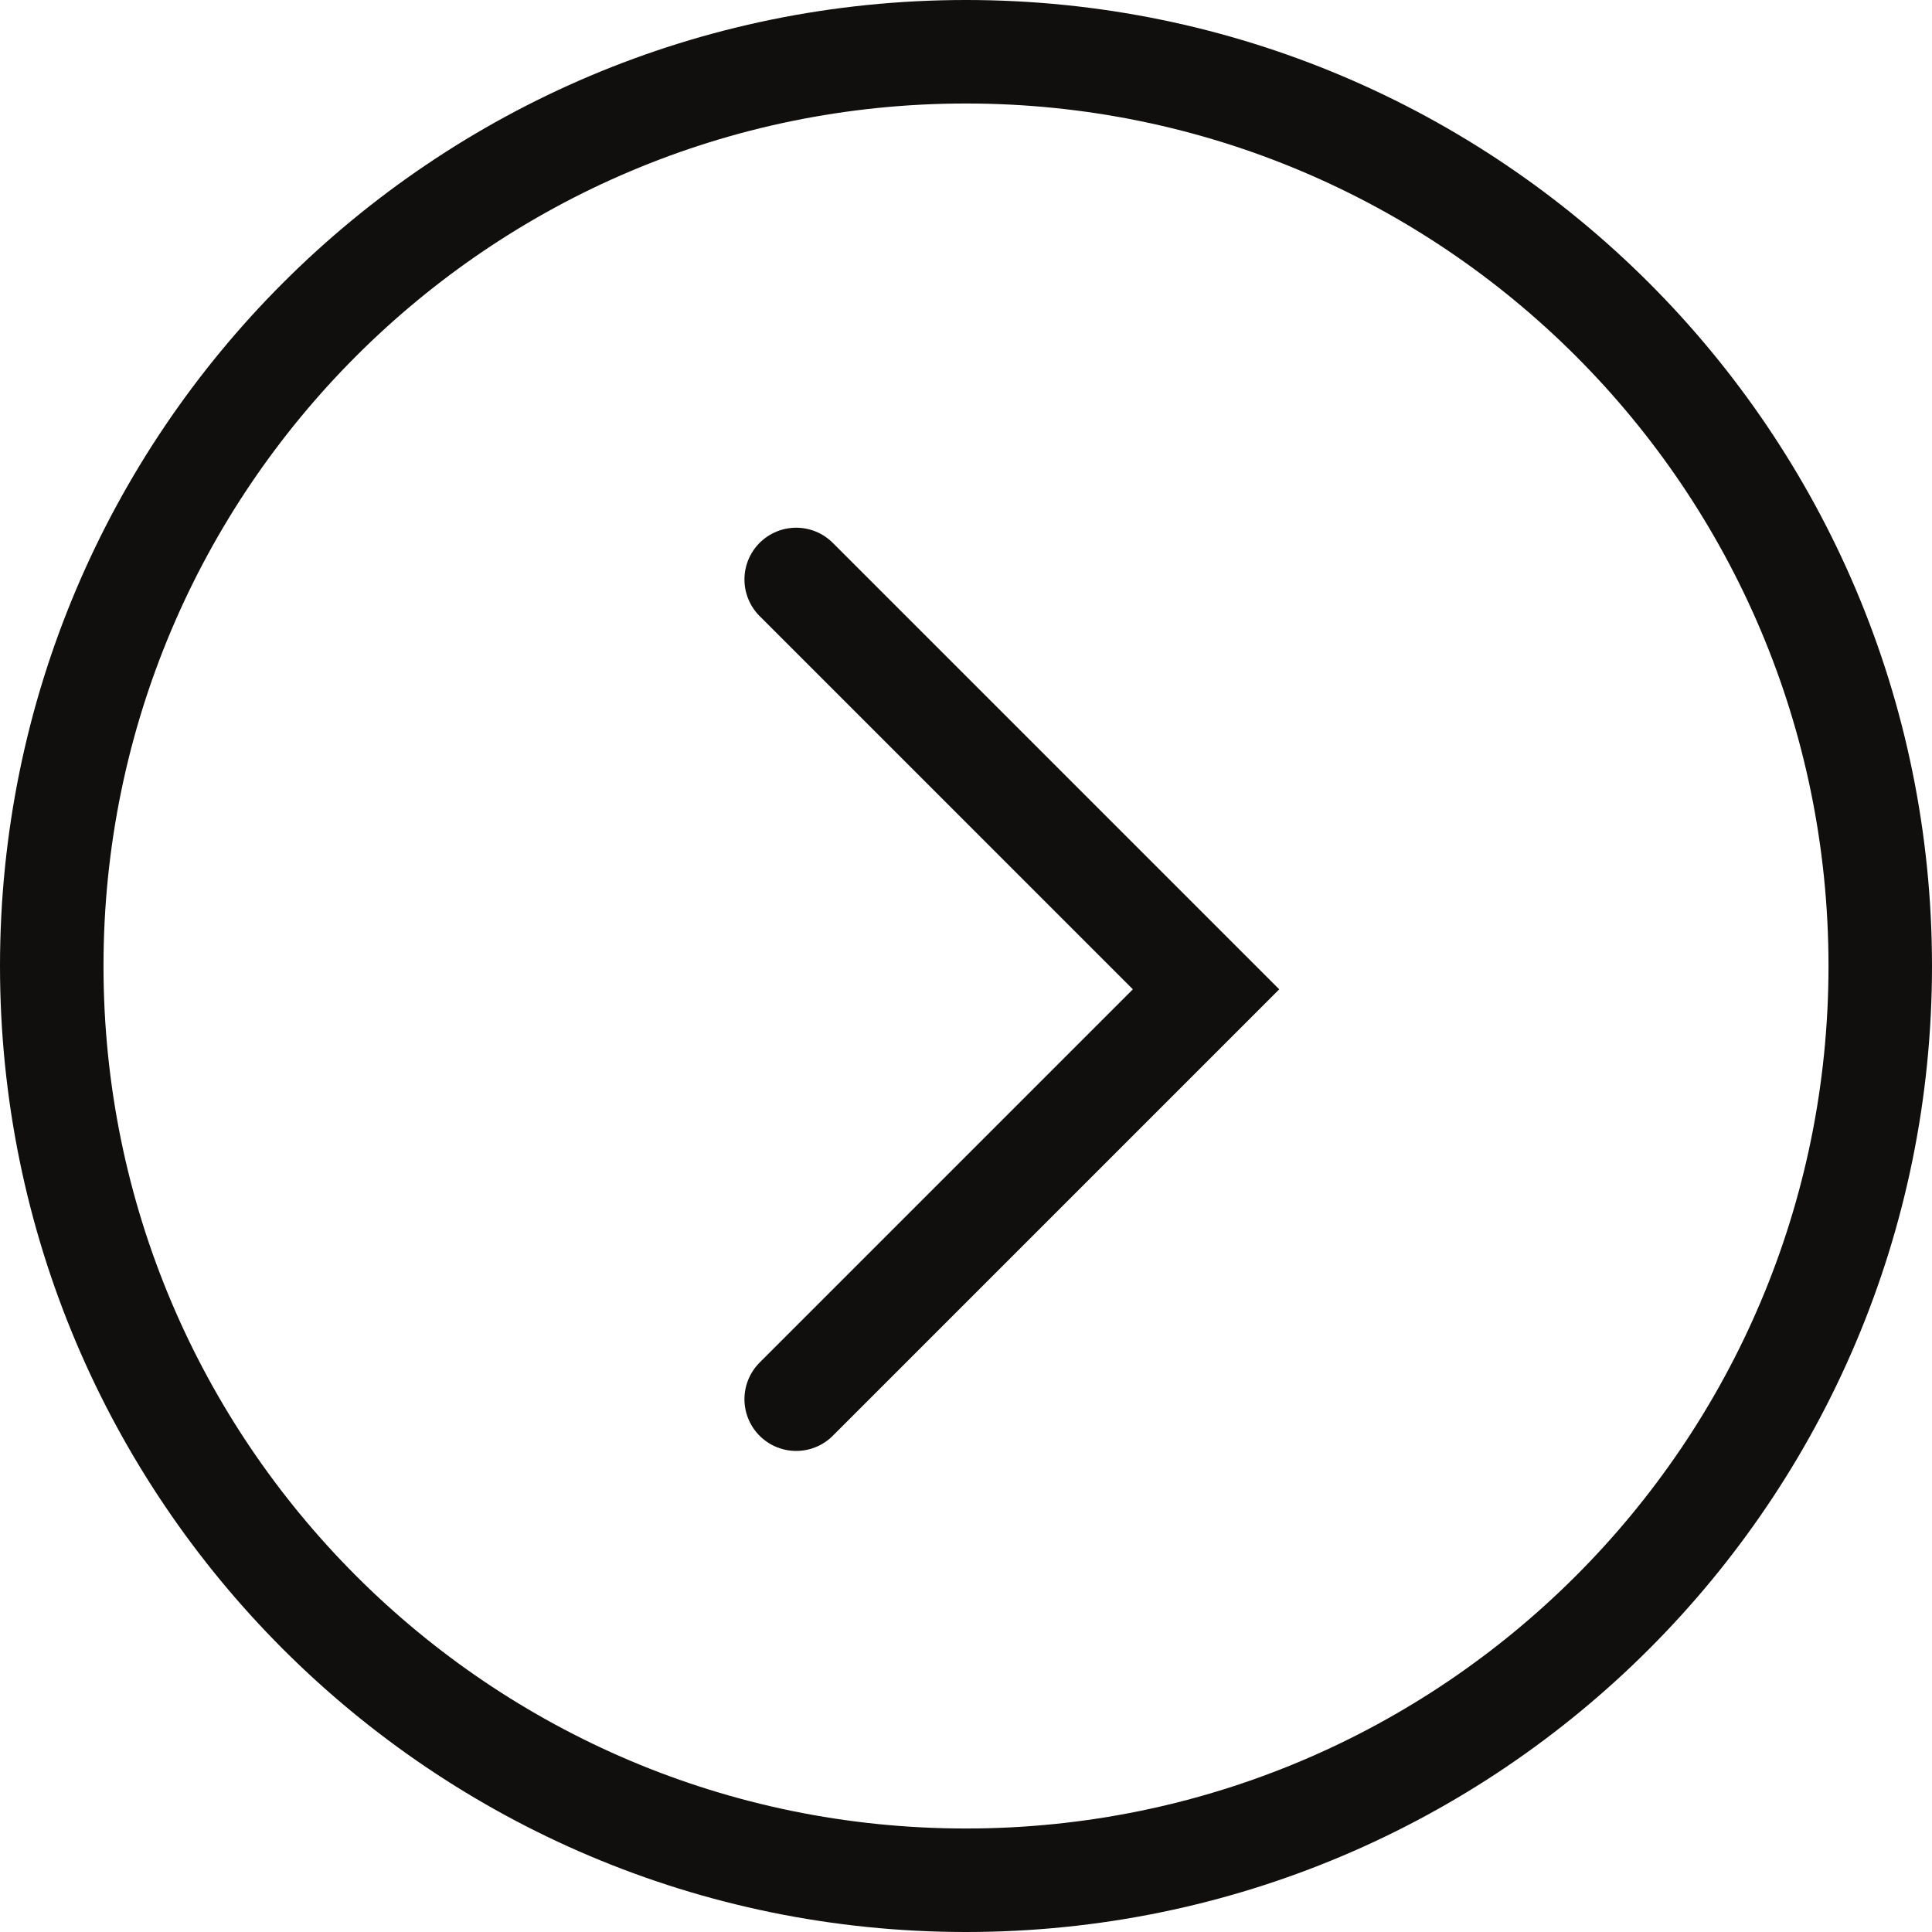
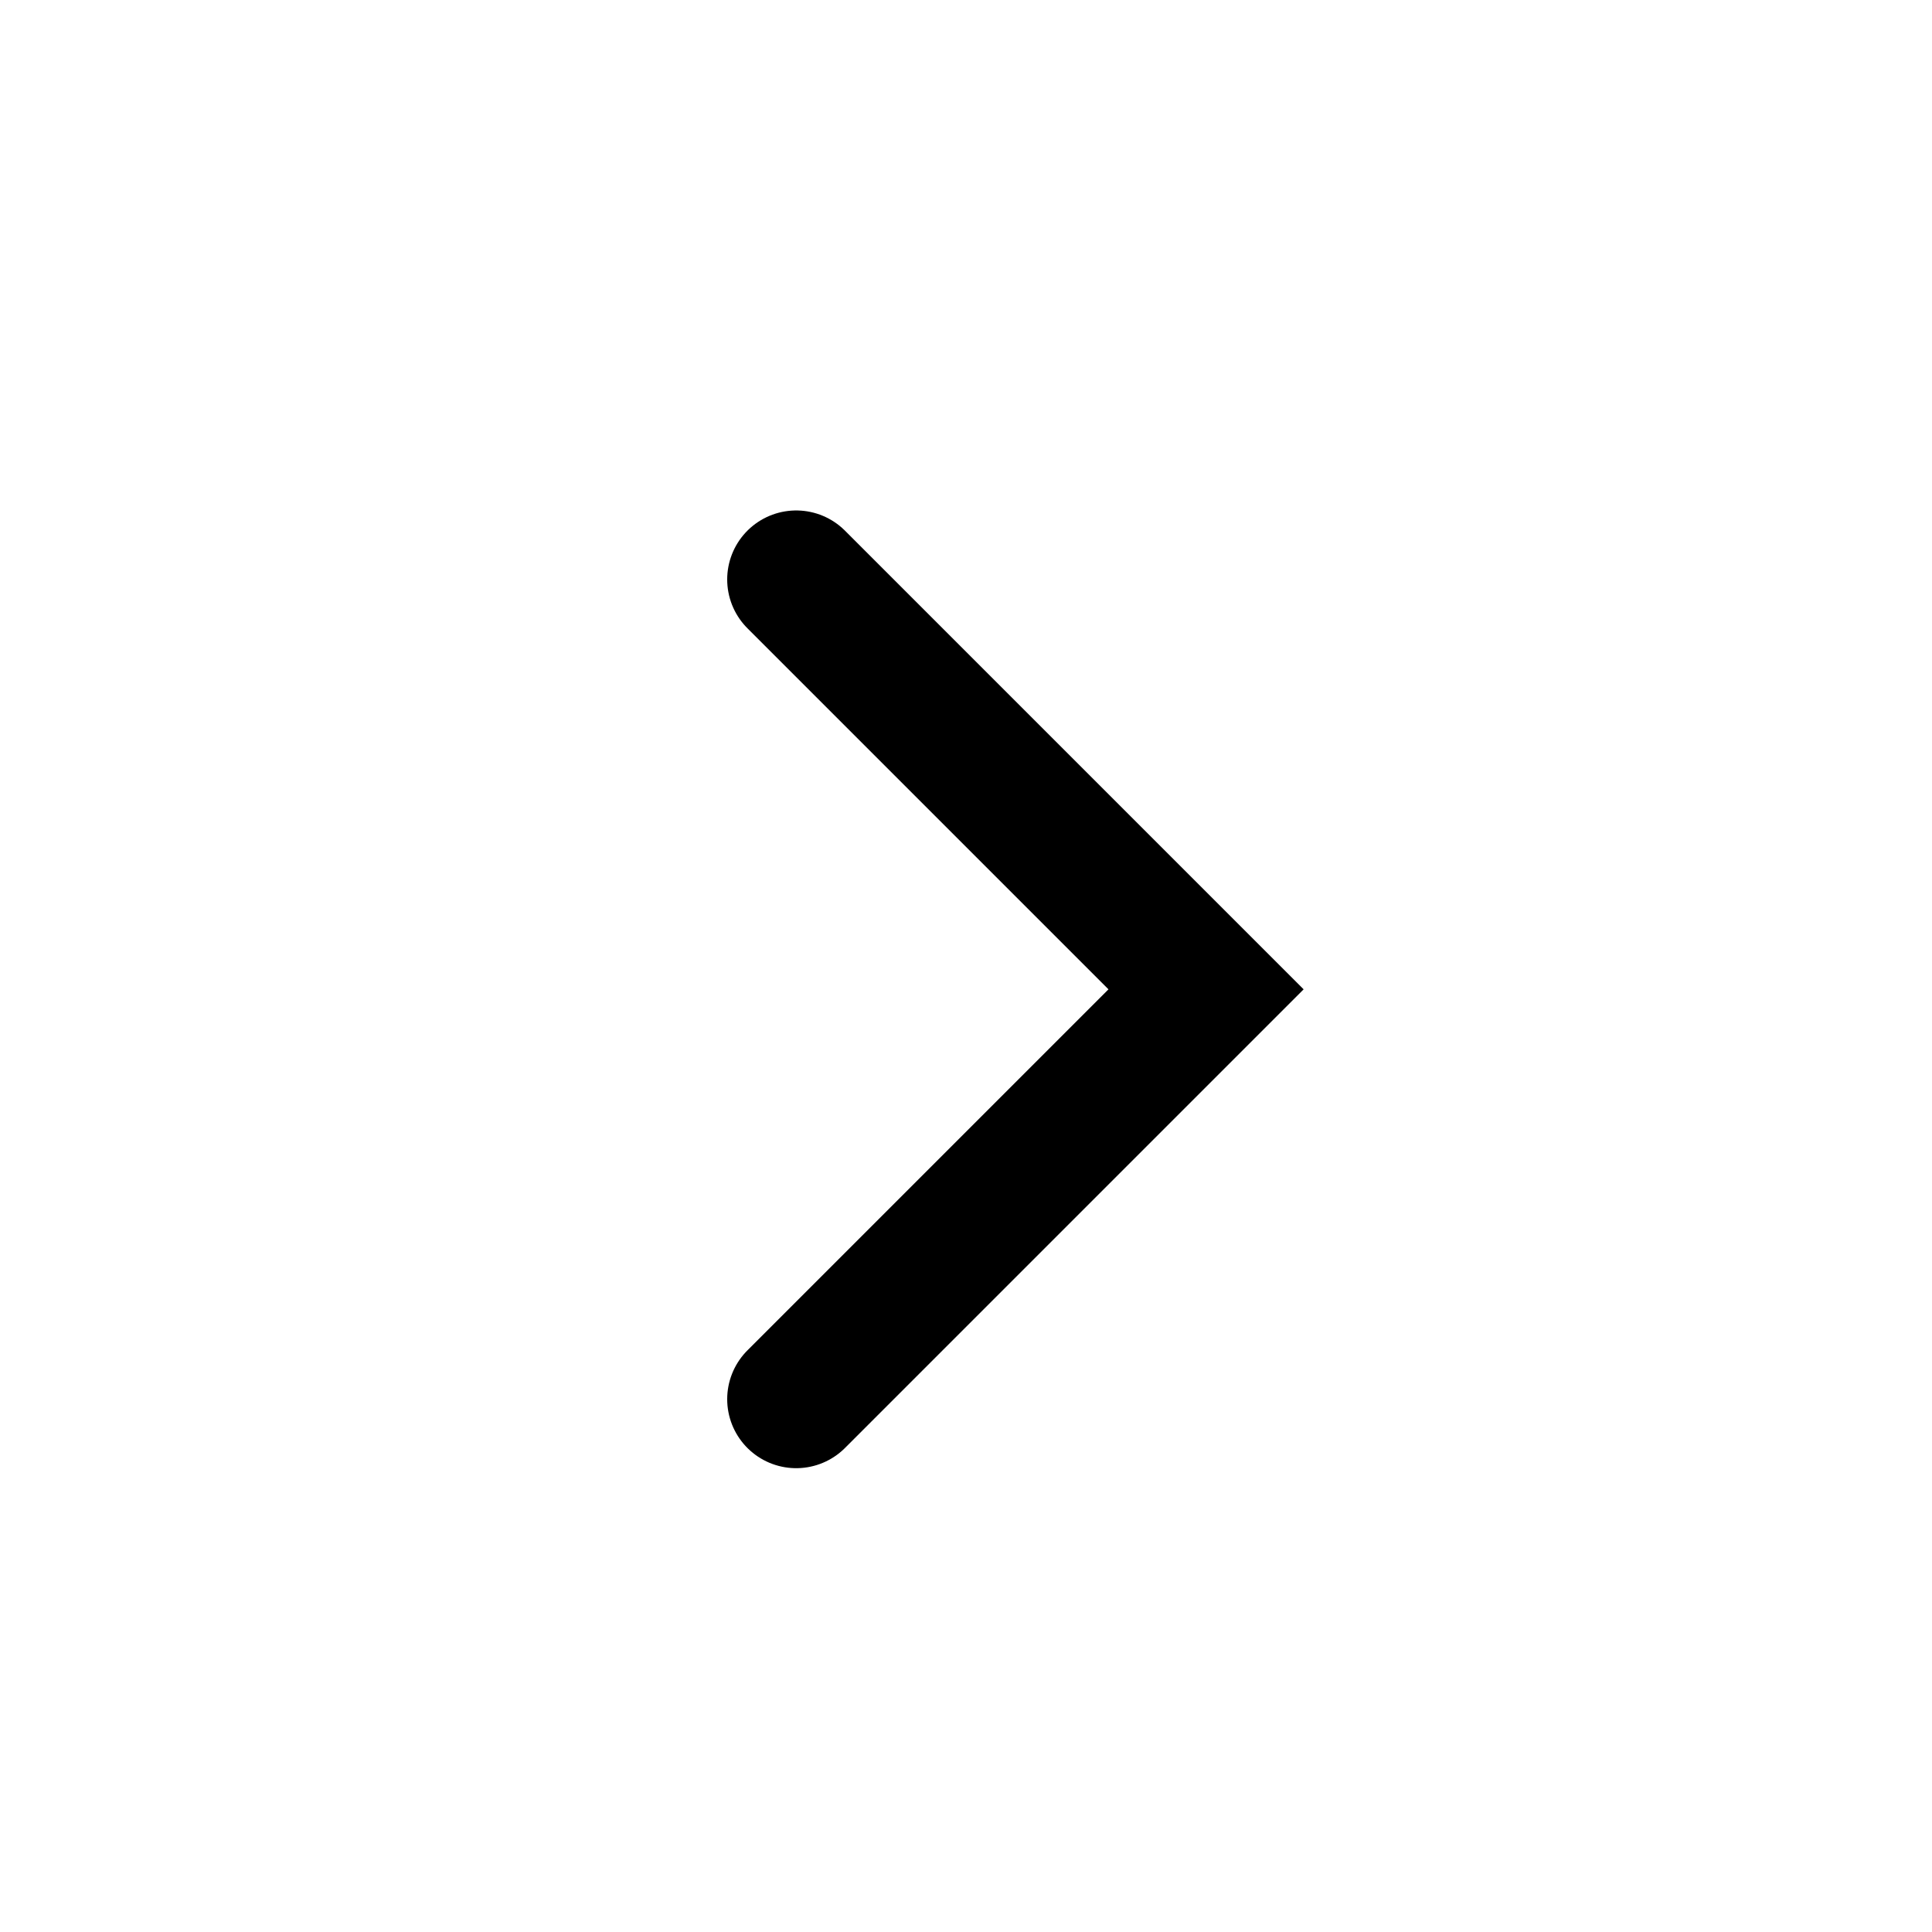
- <svg xmlns="http://www.w3.org/2000/svg" width="28" height="28" viewBox="0 0 28 28" fill="none">
-   <circle cx="14" cy="14" r="13.25" stroke="#100F0D" stroke-width="1.5" />
-   <path d="M11.539 8.398L17.479 14.338L11.539 20.278" stroke="#100F0D" stroke-width="1.5" stroke-linecap="round" />
+ <svg xmlns="http://www.w3.org/2000/svg" viewBox="0 0 28 28" fill="none">
+   <path d="M11.539 8.398L17.479 14.338L11.539 20.278" stroke="currentColor" stroke-width="2" stroke-linecap="round" />
</svg>
